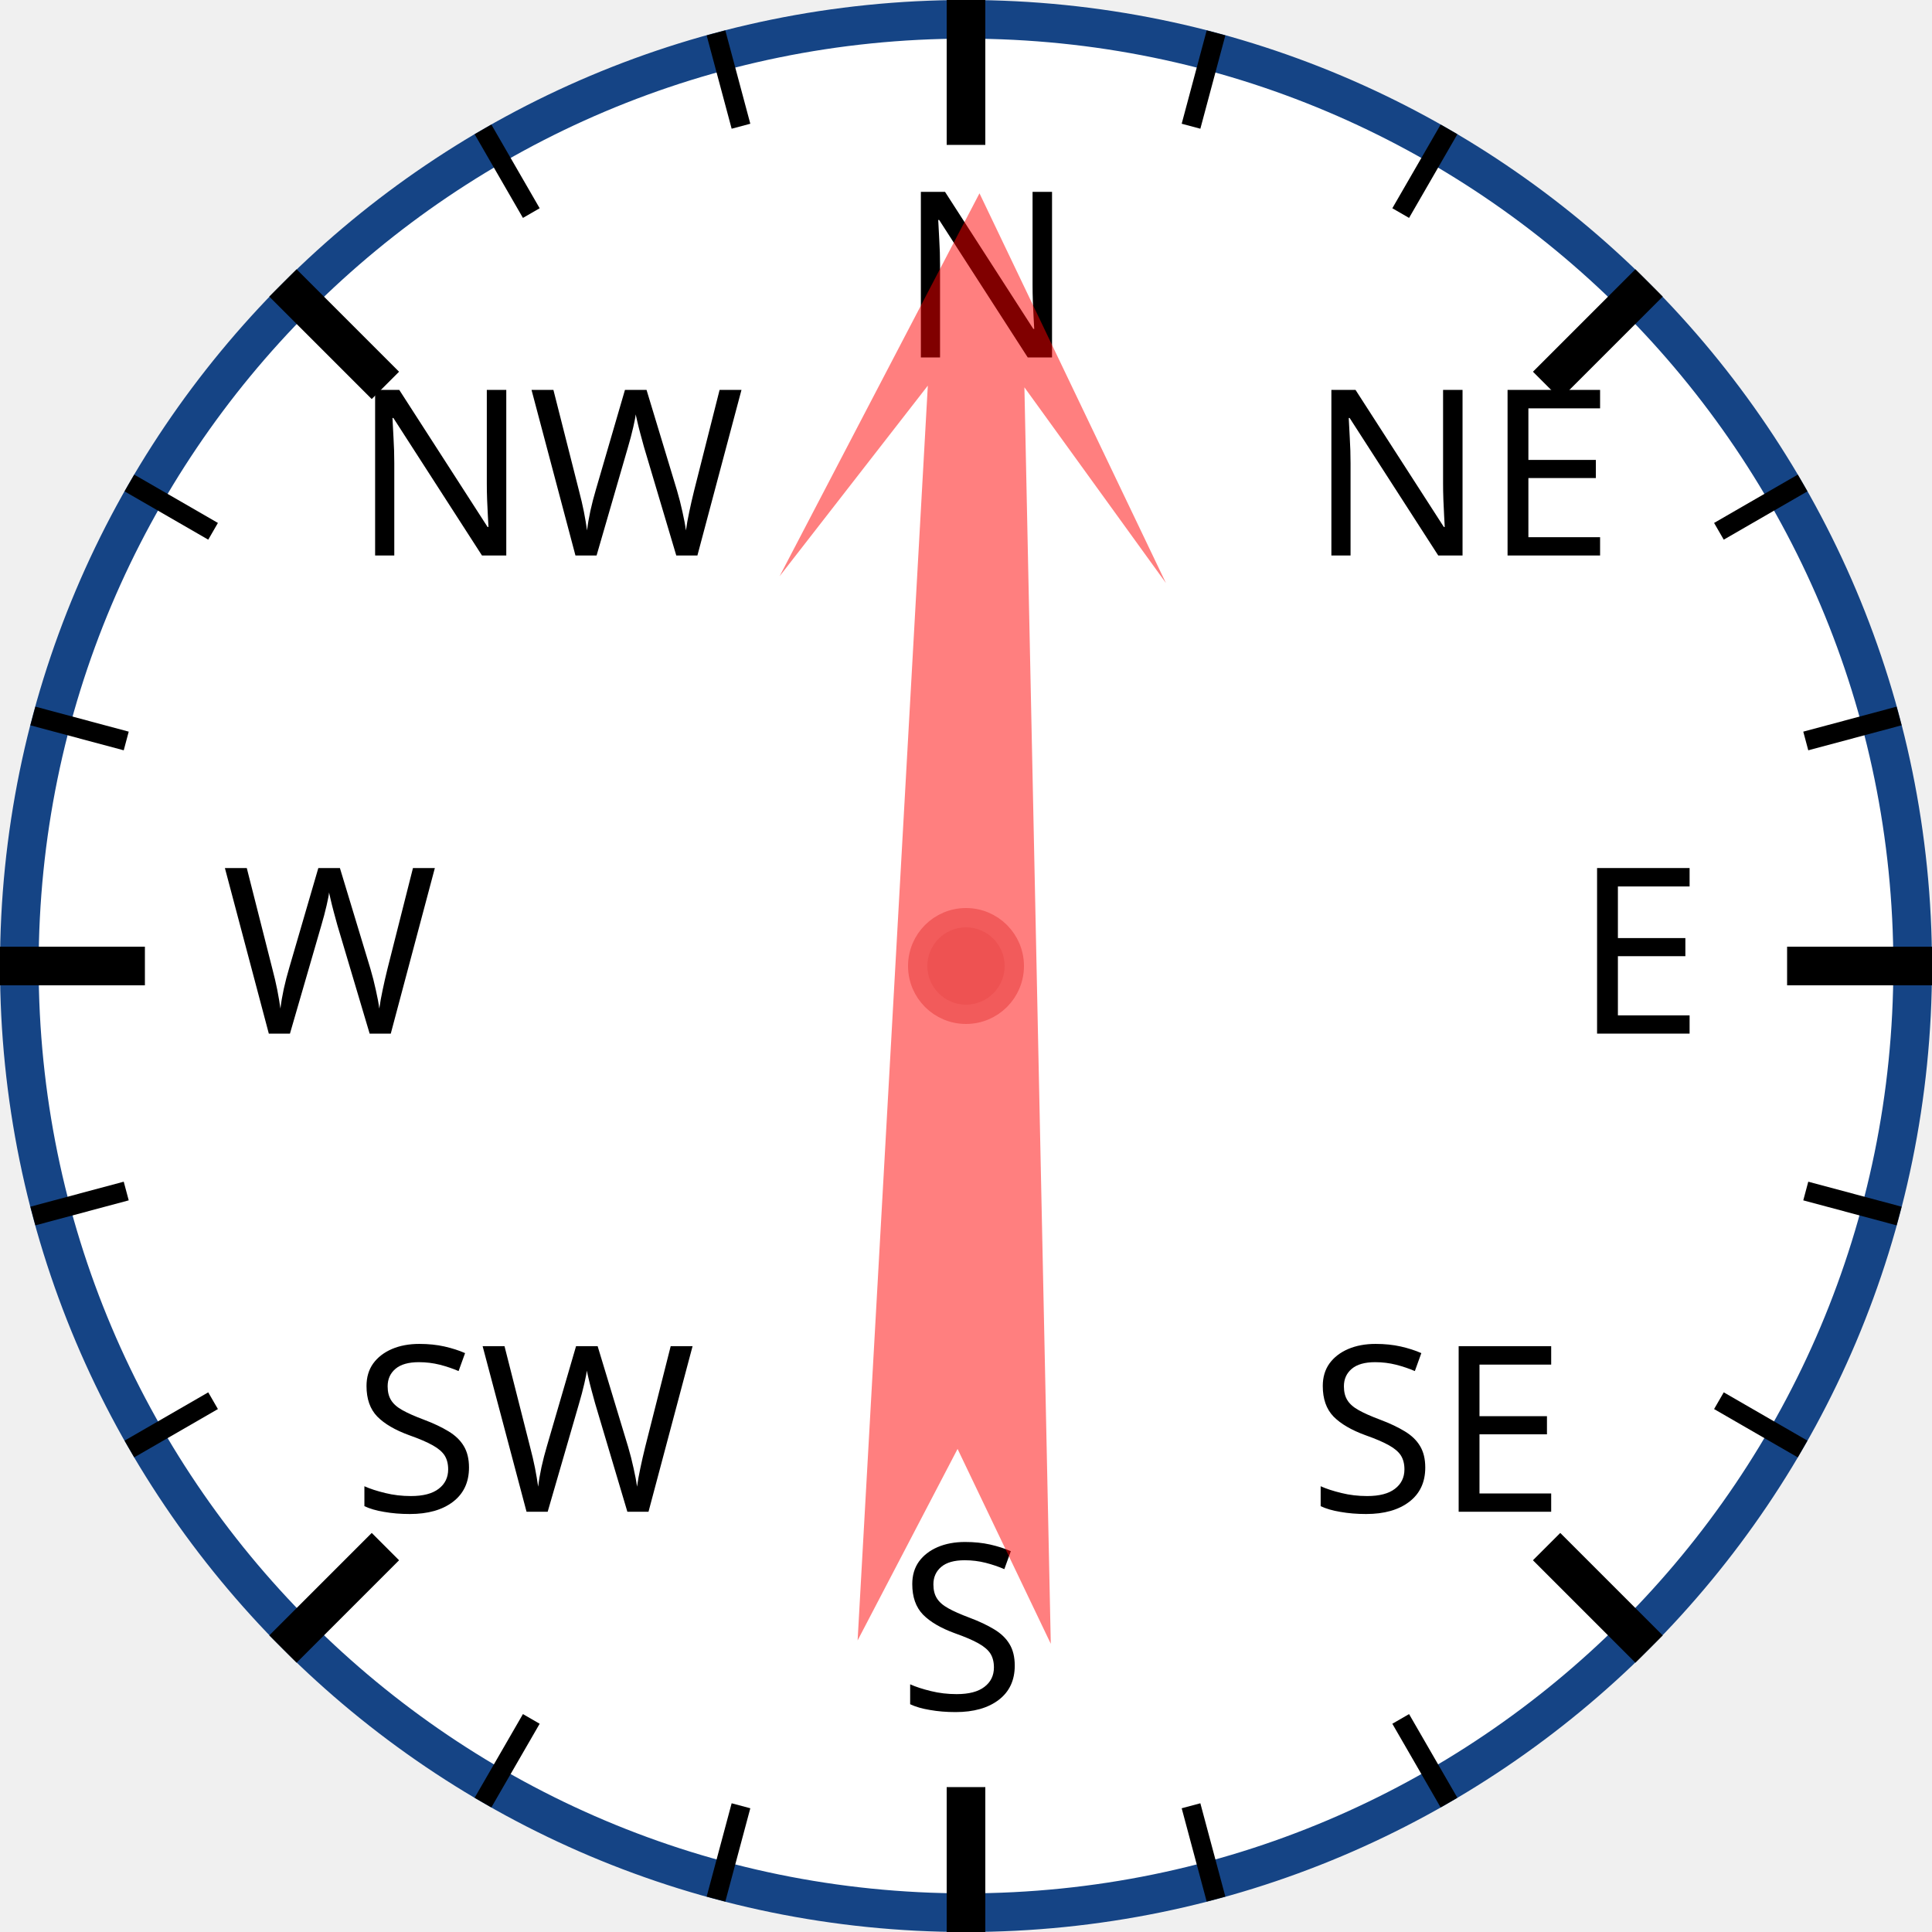
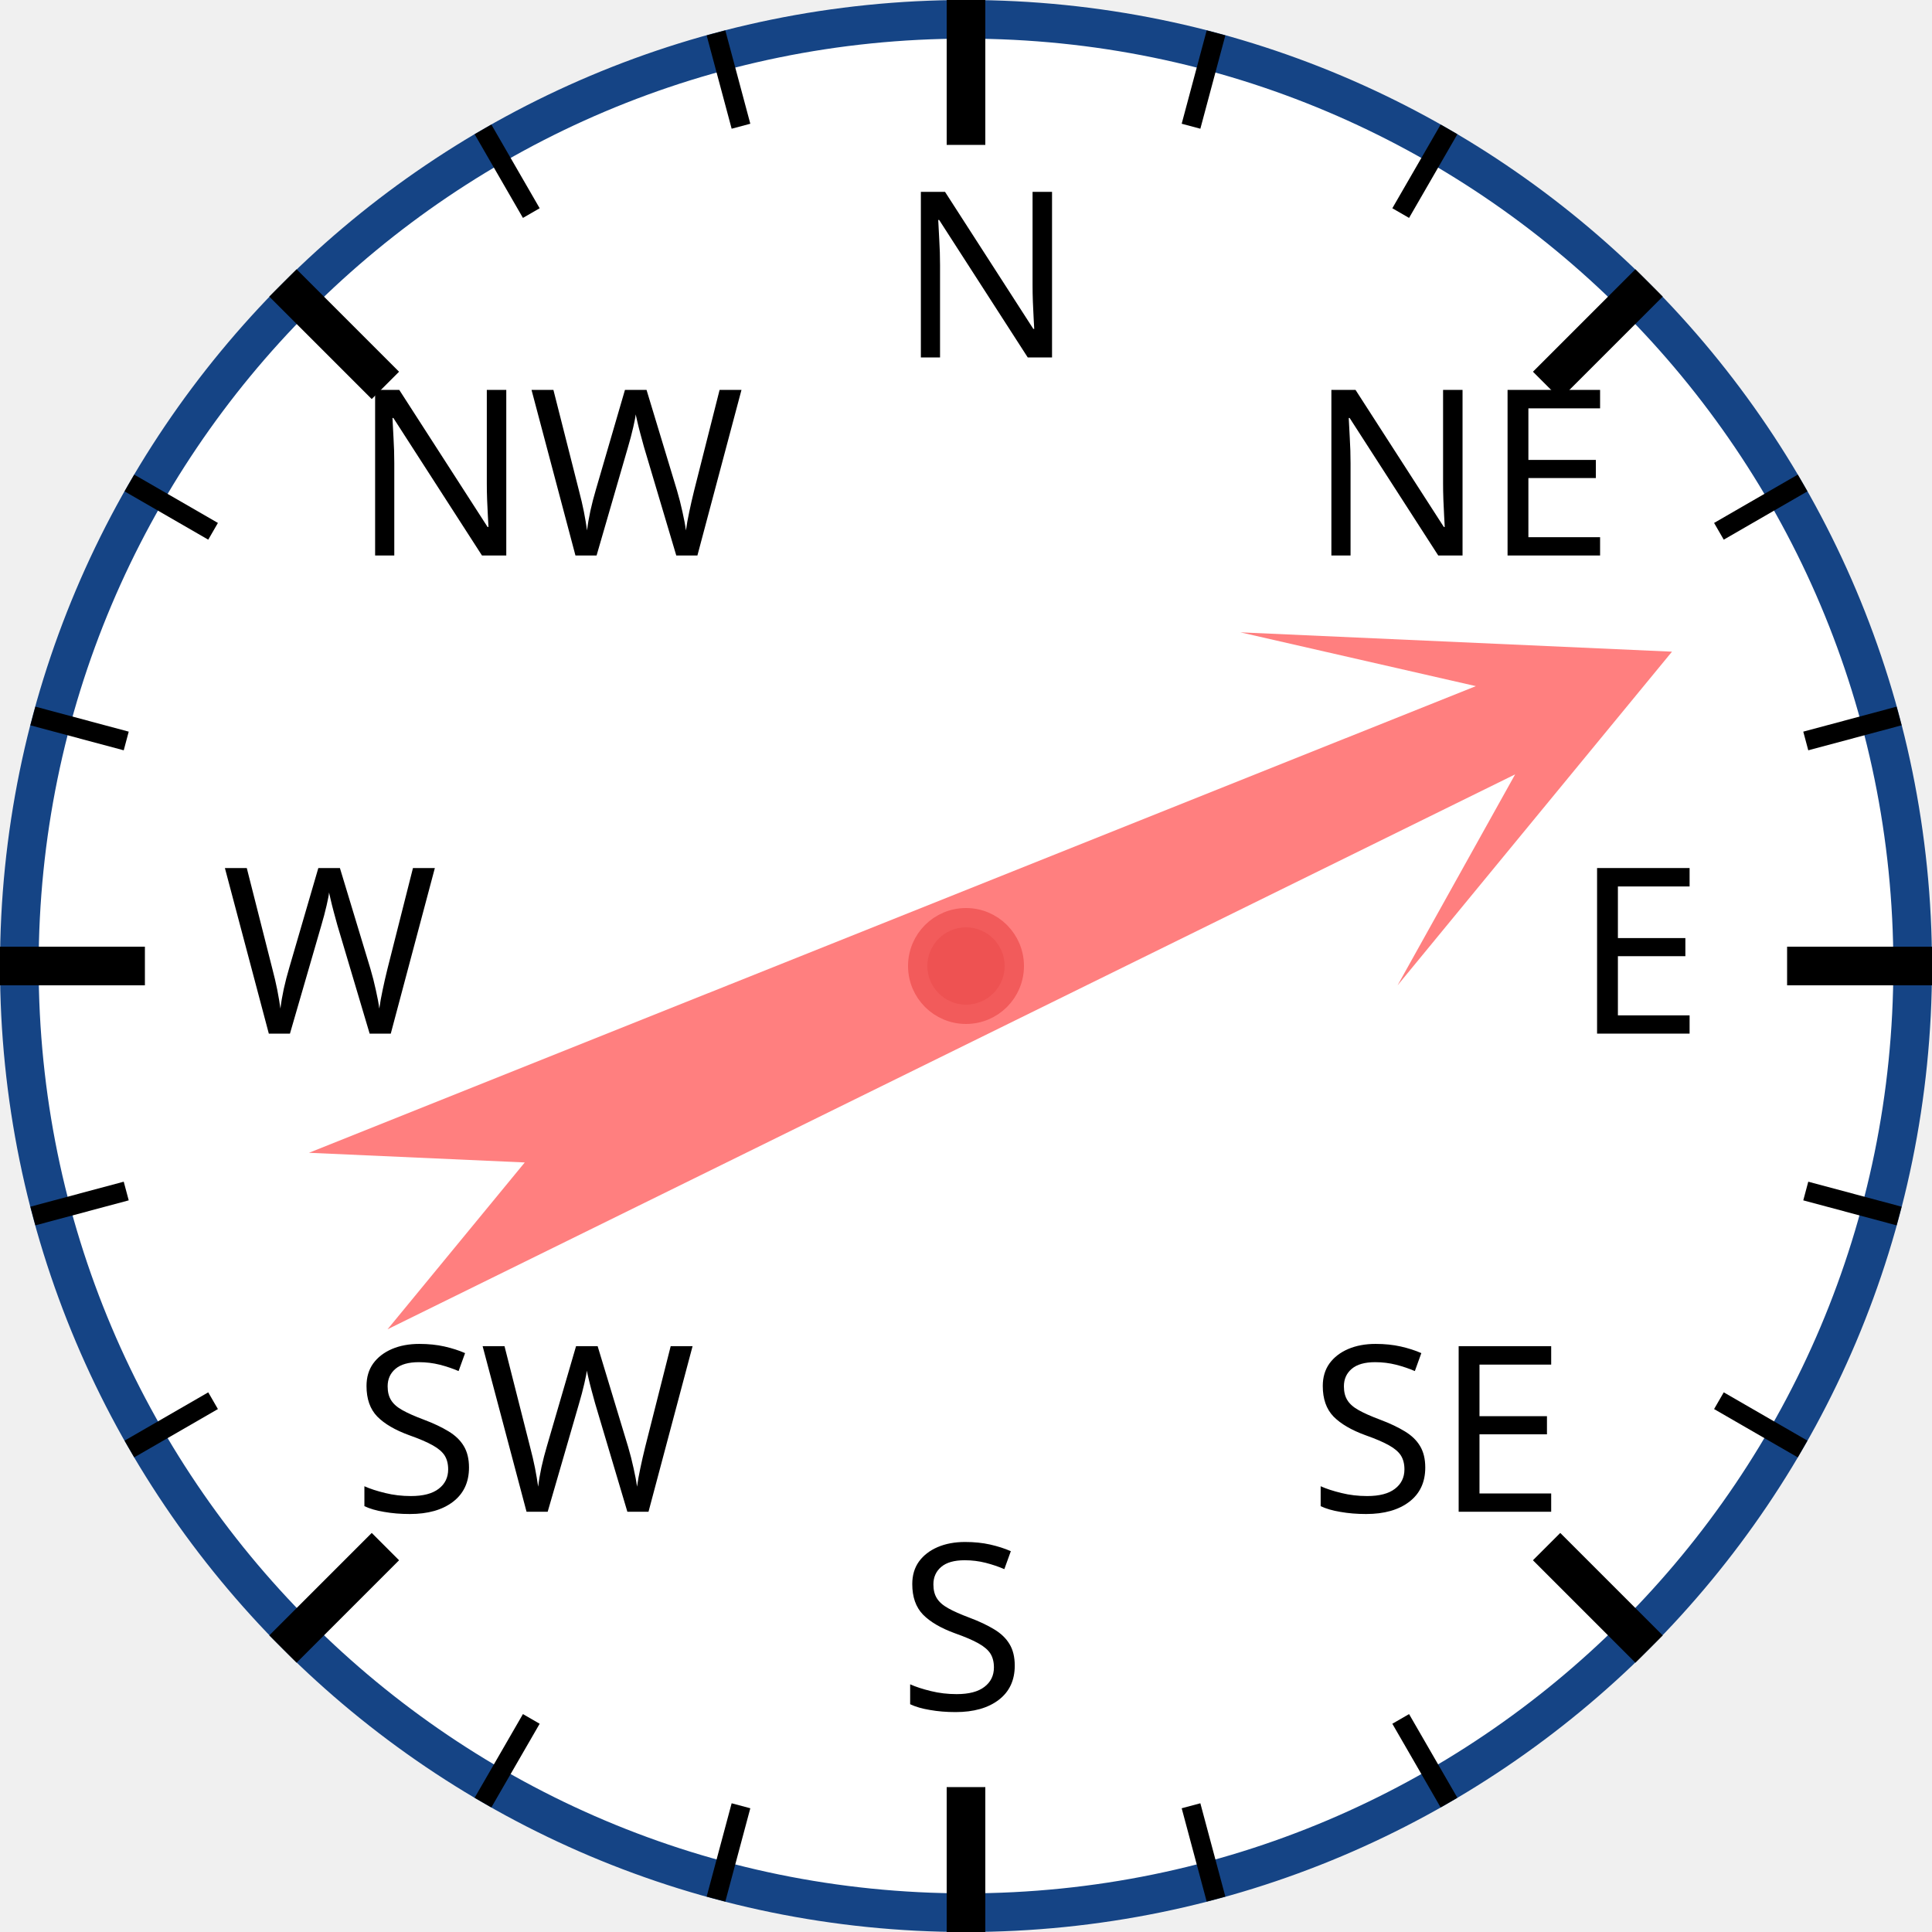
<svg xmlns="http://www.w3.org/2000/svg" width="120px" height="120px" viewBox="0 0 200 200">
  <circle cx="100" cy="100" r="98" style="fill: white; stroke: #154485; stroke-width: 4;" />
  <text x="93.0" y="37.0" style="font-family: sans-serif; font-size: 18pt;">N</text>
  <line x1="100.0" y1="0.0" x2="100.0" y2="15.0" style="stroke: black; stroke-width: 4;" />
  <line x1="74.118" y1="3.407" x2="76.706" y2="13.067" style="stroke: black; stroke-width: 2;" />
  <line x1="50" y1="13.397" x2="55" y2="22.058" style="stroke: black; stroke-width: 2;" />
  <text x="36.503" y="57.503" style="font-family: sans-serif; font-size: 18pt;">NW</text>
  <line x1="29.289" y1="29.289" x2="39.896" y2="39.896" style="stroke: black; stroke-width: 4;" />
  <line x1="13.397" y1="50" x2="22.058" y2="55" style="stroke: black; stroke-width: 2;" />
  <line x1="3.407" y1="74.118" x2="13.067" y2="76.706" style="stroke: black; stroke-width: 2;" />
  <text x="23.0" y="107.0" style="font-family: sans-serif; font-size: 18pt;">W</text>
  <line x1="0.0" y1="100.0" x2="15.0" y2="100.0" style="stroke: black; stroke-width: 4;" />
  <line x1="3.407" y1="125.882" x2="13.067" y2="123.294" style="stroke: black; stroke-width: 2;" />
  <line x1="13.397" y1="150" x2="22.058" y2="145" style="stroke: black; stroke-width: 2;" />
  <text x="36.503" y="156.497" style="font-family: sans-serif; font-size: 18pt;">SW</text>
  <line x1="29.289" y1="170.711" x2="39.896" y2="160.104" style="stroke: black; stroke-width: 4;" />
  <line x1="50" y1="186.603" x2="55" y2="177.942" style="stroke: black; stroke-width: 2;" />
  <line x1="74.118" y1="196.593" x2="76.706" y2="186.933" style="stroke: black; stroke-width: 2;" />
  <text x="93" y="177.0" style="font-family: sans-serif; font-size: 18pt;">S</text>
  <line x1="100" y1="200.0" x2="100" y2="185.0" style="stroke: black; stroke-width: 4;" />
  <line x1="125.882" y1="196.593" x2="123.294" y2="186.933" style="stroke: black; stroke-width: 2;" />
  <line x1="150.0" y1="186.603" x2="145.0" y2="177.942" style="stroke: black; stroke-width: 2;" />
  <text x="135.497" y="156.497" style="font-family: sans-serif; font-size: 18pt;">SE</text>
  <line x1="170.711" y1="170.711" x2="160.104" y2="160.104" style="stroke: black; stroke-width: 4;" />
  <line x1="186.603" y1="150" x2="177.942" y2="145" style="stroke: black; stroke-width: 2;" />
  <line x1="196.593" y1="125.882" x2="186.933" y2="123.294" style="stroke: black; stroke-width: 2;" />
  <text x="163.0" y="107" style="font-family: sans-serif; font-size: 18pt;">E</text>
  <line x1="200.0" y1="100" x2="185.0" y2="100" style="stroke: black; stroke-width: 4;" />
  <line x1="196.593" y1="74.118" x2="186.933" y2="76.706" style="stroke: black; stroke-width: 2;" />
  <line x1="186.603" y1="50" x2="177.942" y2="55" style="stroke: black; stroke-width: 2;" />
  <text x="135.497" y="57.503" style="font-family: sans-serif; font-size: 18pt;">NE</text>
  <line x1="170.711" y1="29.289" x2="160.104" y2="39.896" style="stroke: black; stroke-width: 4;" />
  <line x1="150" y1="13.397" x2="145" y2="22.058" style="stroke: black; stroke-width: 2;" />
  <line x1="125.882" y1="3.407" x2="123.294" y2="13.067" style="stroke: black; stroke-width: 2;" />
-   <polygon points="100 20 120 60 105 40 110 170 100 150 90 170 95 40 80 60" style="fill: red; fill-opacity: 0.5;" transform="rotate(1,100,100)" />
+   <polygon points="100 20 120 60 105 40 110 170 100 150 90 170 95 40 80 60" style="fill: red; fill-opacity: 0.5;" transform="rotate(66,100,100)" />
  <circle cx="100" cy="100" r="5" style="fill: #EE5252; stroke: #F25B5B; stroke-width: 2;" />
</svg>
